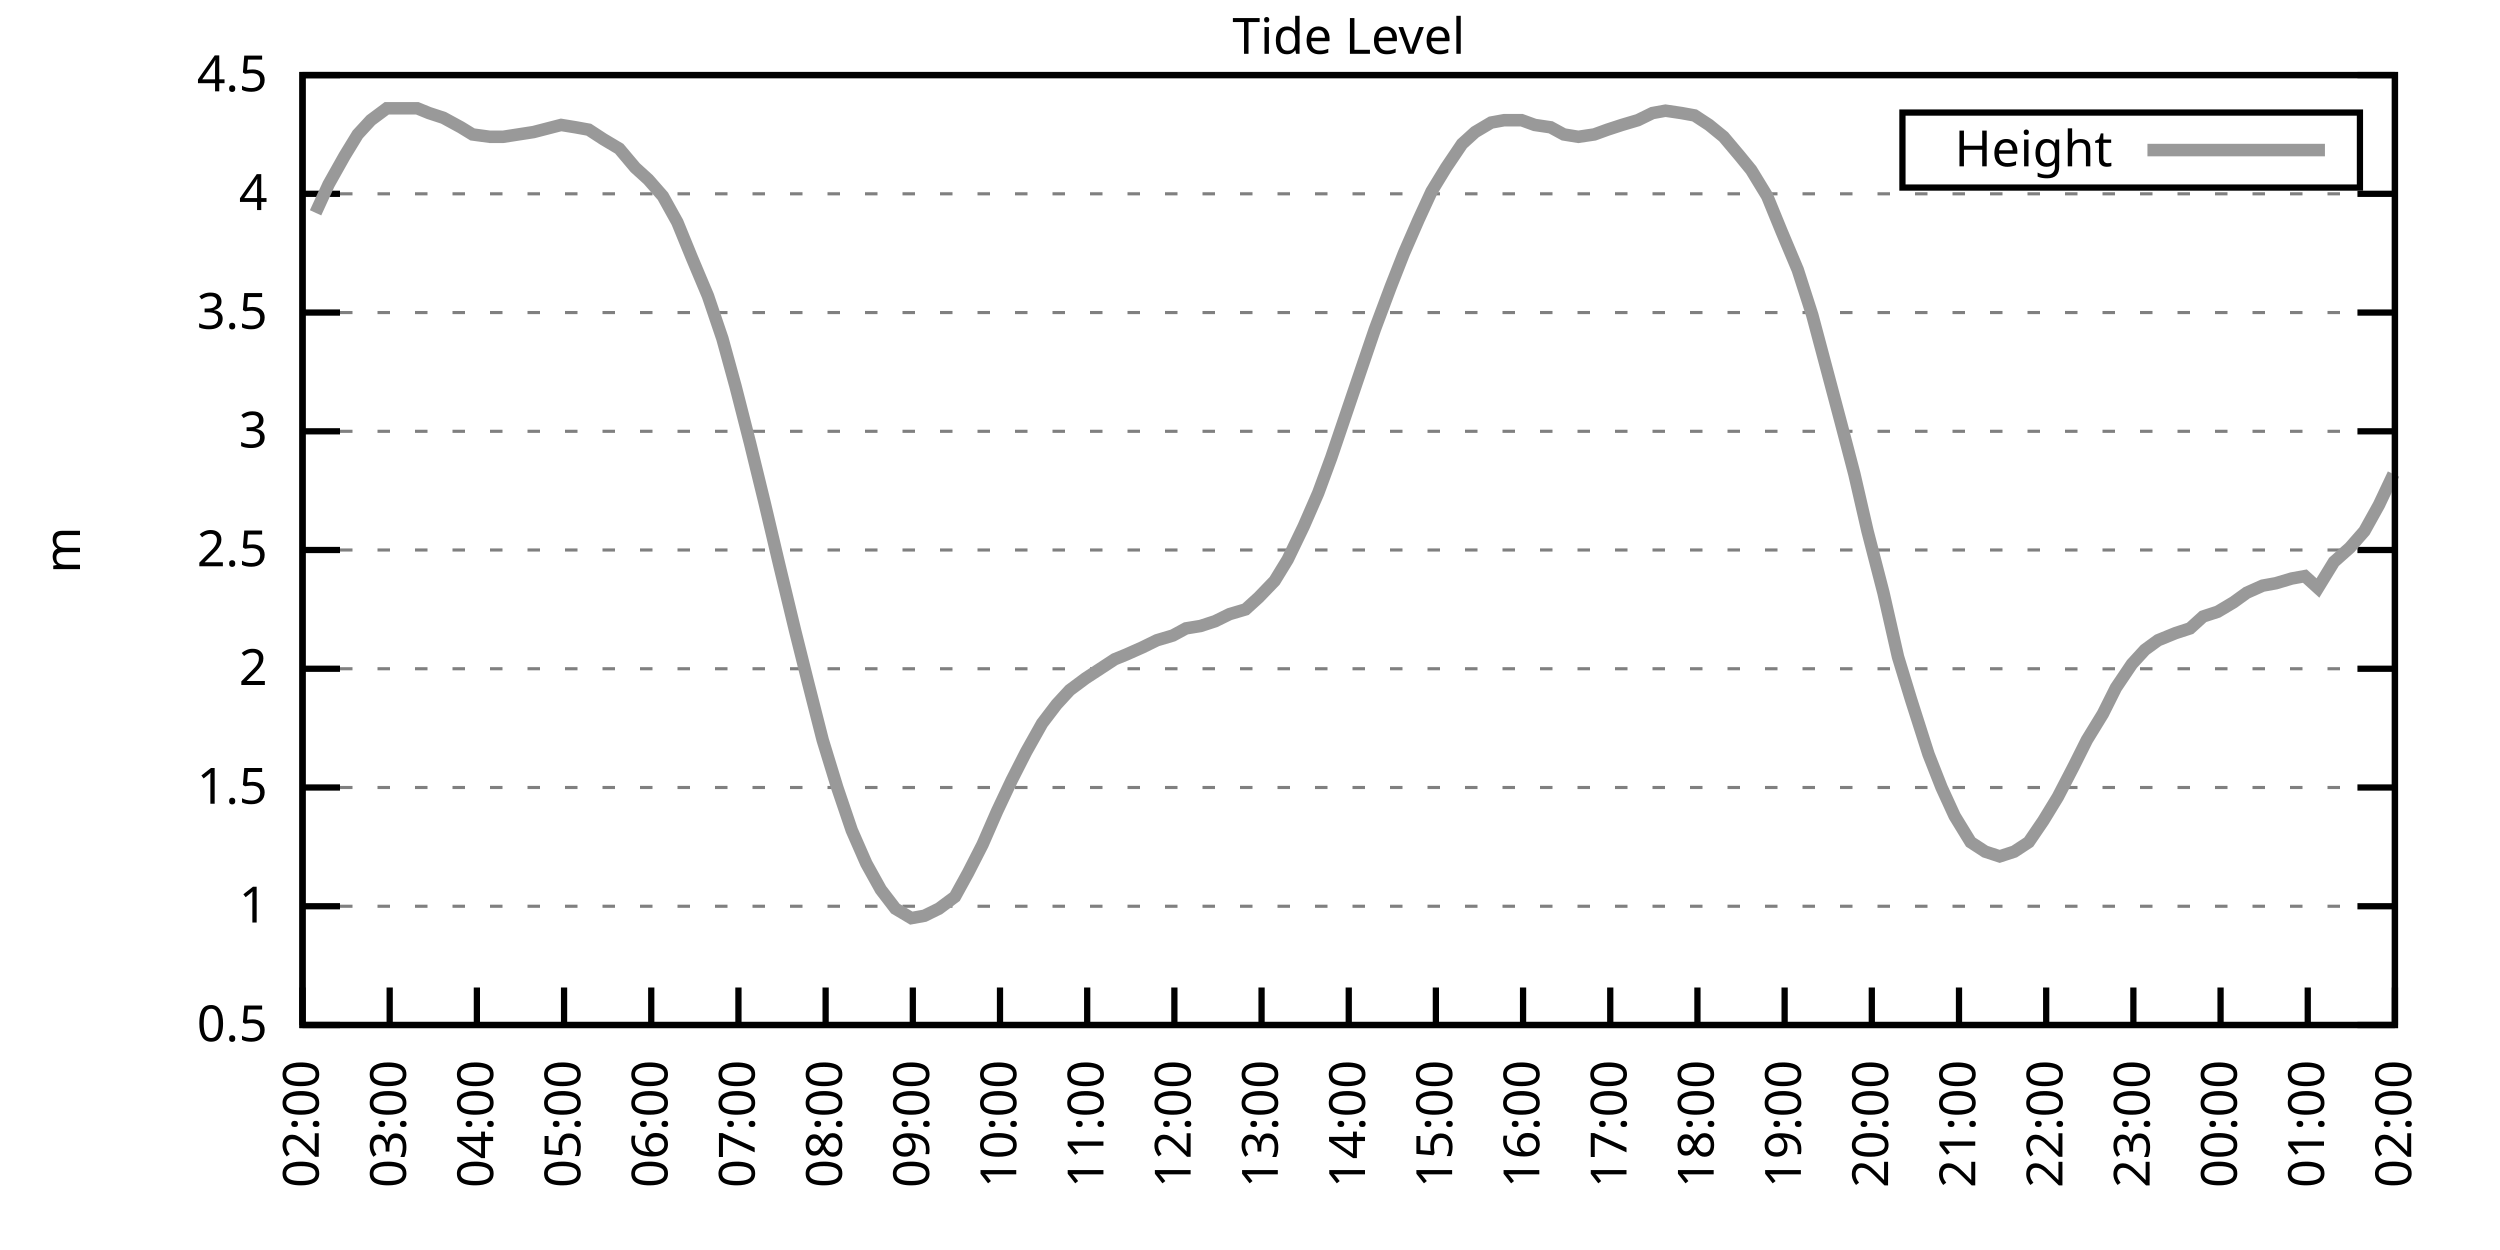
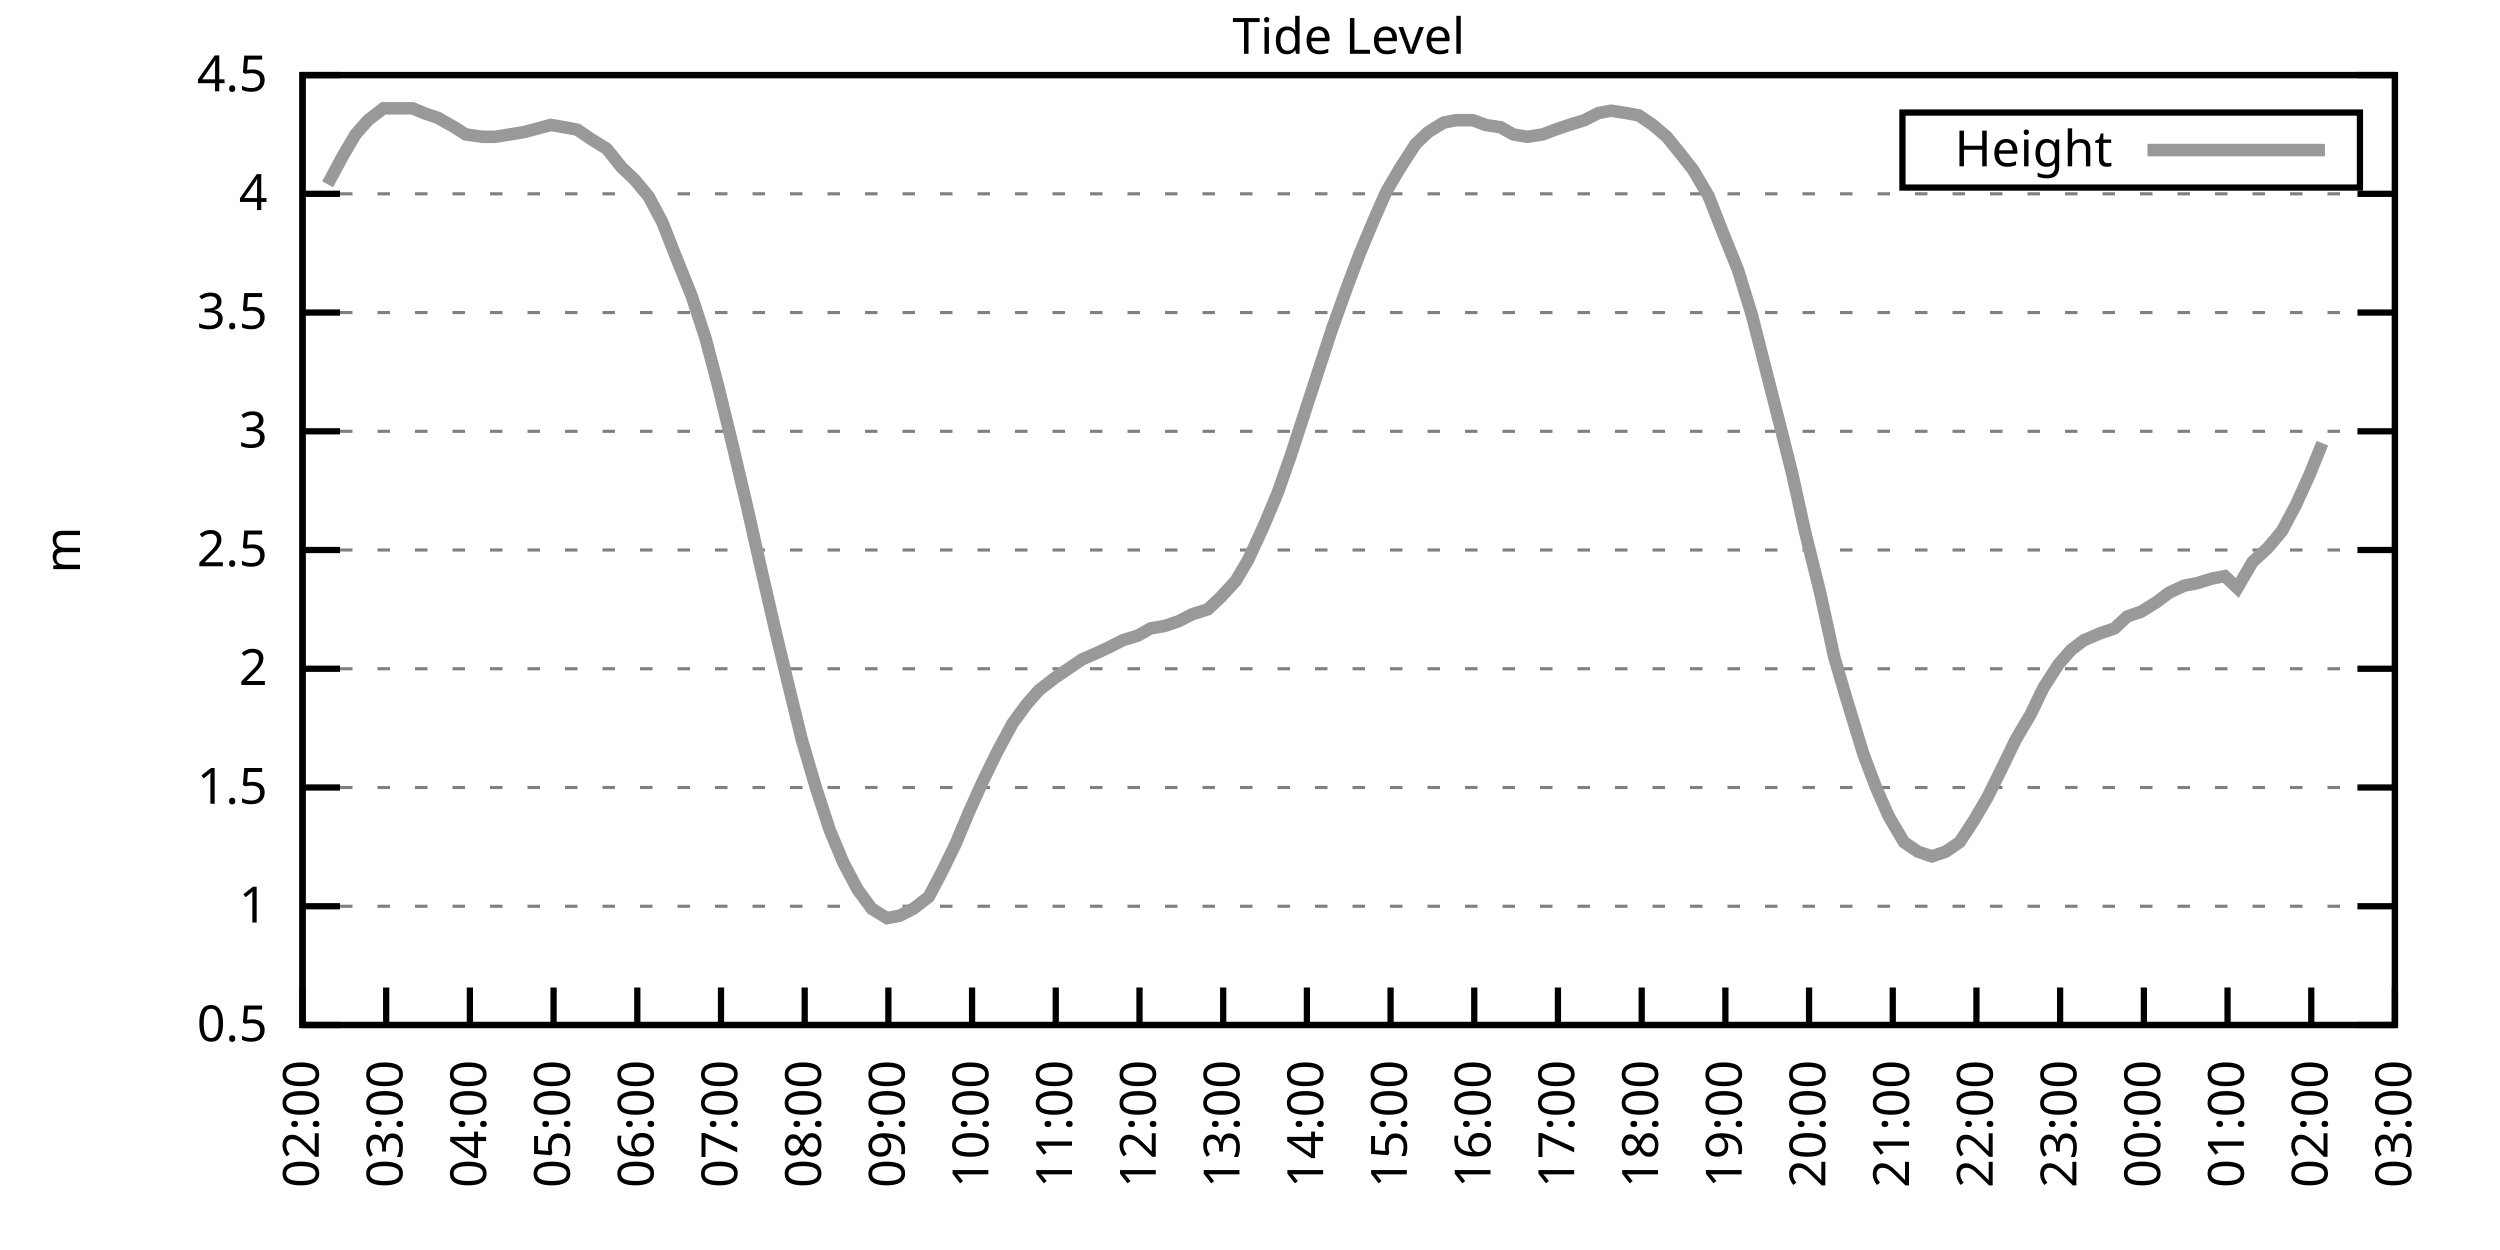
<svg xmlns="http://www.w3.org/2000/svg" xmlns:xlink="http://www.w3.org/1999/xlink" width="400" height="200" viewBox="0 0 400 200">
  <g id="gnuplot_canvas">
    <rect x="0" y="0" width="400" height="200" fill="none" />
    <defs>
      <circle id="gpDot" r="0.5" stroke-width="0.5" stroke="currentColor" />
      <path id="gpPt0" stroke-width="0.333" stroke="currentColor" d="M-1,0 h2 M0,-1 v2" />
      <path id="gpPt1" stroke-width="0.333" stroke="currentColor" d="M-1,-1 L1,1 M1,-1 L-1,1" />
      <path id="gpPt2" stroke-width="0.333" stroke="currentColor" d="M-1,0 L1,0 M0,-1 L0,1 M-1,-1 L1,1 M-1,1 L1,-1" />
      <rect id="gpPt3" stroke-width="0.333" stroke="currentColor" x="-1" y="-1" width="2" height="2" />
      <rect id="gpPt4" stroke-width="0.333" stroke="currentColor" fill="currentColor" x="-1" y="-1" width="2" height="2" />
      <circle id="gpPt5" stroke-width="0.333" stroke="currentColor" cx="0" cy="0" r="1" />
      <use xlink:href="#gpPt5" id="gpPt6" fill="currentColor" stroke="none" />
      <path id="gpPt7" stroke-width="0.333" stroke="currentColor" d="M0,-1.33 L-1.33,0.67 L1.33,0.67 z" />
      <use xlink:href="#gpPt7" id="gpPt8" fill="currentColor" stroke="none" />
      <use xlink:href="#gpPt7" id="gpPt9" stroke="currentColor" transform="rotate(180)" />
      <use xlink:href="#gpPt9" id="gpPt10" fill="currentColor" stroke="none" />
      <use xlink:href="#gpPt3" id="gpPt11" stroke="currentColor" transform="rotate(45)" />
      <use xlink:href="#gpPt11" id="gpPt12" fill="currentColor" stroke="none" />
      <path id="gpPt13" stroke-width="0.333" stroke="currentColor" d="M0,1.330 L1.265,0.411 L0.782,-1.067 L-0.782,-1.076 L-1.265,0.411 z" />
      <use xlink:href="#gpPt13" id="gpPt14" fill="currentColor" stroke="none" />
      <filter id="textbox" filterUnits="objectBoundingBox" x="0" y="0" height="1" width="1">
        <feFlood flood-color="white" flood-opacity="1" result="bgnd" />
        <feComposite in="SourceGraphic" in2="bgnd" operator="atop" />
      </filter>
      <filter id="greybox" filterUnits="objectBoundingBox" x="0" y="0" height="1" width="1">
        <feFlood flood-color="lightgrey" flood-opacity="1" result="grey" />
        <feComposite in="SourceGraphic" in2="grey" operator="atop" />
      </filter>
    </defs>
    <g fill="none" color="white" stroke="currentColor" stroke-width="1.00" stroke-linecap="butt" stroke-linejoin="miter">
</g>
    <g fill="none" color="black" stroke="currentColor" stroke-width="1.00" stroke-linecap="butt" stroke-linejoin="miter">
      <g stroke="none" shape-rendering="crispEdges">
        <polygon fill="rgb(255, 255, 255)" points="48.40,164.00 383.18,164.00 383.18,12.02 48.40,12.02 " />
      </g>
    </g>
    <g fill="none" color="black" stroke="currentColor" stroke-width="1.00" stroke-linecap="butt" stroke-linejoin="miter">
</g>
    <g fill="none" color="black" stroke="black" stroke-width="0.50" stroke-linecap="butt" stroke-linejoin="miter">
</g>
    <g fill="none" color="gray" stroke="currentColor" stroke-width="0.50" stroke-linecap="butt" stroke-linejoin="miter">
      <path stroke="gray" stroke-dasharray="2,4" class="gridline" d="M48.40,164.00 L383.19,164.00  " />
    </g>
    <g fill="none" color="gray" stroke="gray" stroke-width="1.00" stroke-linecap="butt" stroke-linejoin="miter">
</g>
    <g fill="none" color="black" stroke="currentColor" stroke-width="1.00" stroke-linecap="butt" stroke-linejoin="miter">
      <path stroke="black" d="M48.40,164.00 L54.40,164.00 M383.19,164.00 L377.19,164.00  " />
      <g transform="translate(42.80,166.60)" stroke="none" fill="black" font-family="Sans" font-size="8.00" text-anchor="end">
        <text>
          <tspan font-family="Sans"> 0.5</tspan>
        </text>
      </g>
    </g>
    <g fill="none" color="black" stroke="currentColor" stroke-width="1.00" stroke-linecap="butt" stroke-linejoin="miter">
</g>
    <g fill="none" color="black" stroke="black" stroke-width="0.50" stroke-linecap="butt" stroke-linejoin="miter">
</g>
    <g fill="none" color="gray" stroke="currentColor" stroke-width="0.50" stroke-linecap="butt" stroke-linejoin="miter">
      <path stroke="gray" stroke-dasharray="2,4" class="gridline" d="M48.40,145.00 L383.19,145.00  " />
    </g>
    <g fill="none" color="gray" stroke="gray" stroke-width="1.00" stroke-linecap="butt" stroke-linejoin="miter">
</g>
    <g fill="none" color="black" stroke="currentColor" stroke-width="1.00" stroke-linecap="butt" stroke-linejoin="miter">
      <path stroke="black" d="M48.40,145.00 L54.40,145.00 M383.19,145.00 L377.19,145.00  " />
      <g transform="translate(42.80,147.60)" stroke="none" fill="black" font-family="Sans" font-size="8.00" text-anchor="end">
        <text>
          <tspan font-family="Sans"> 1</tspan>
        </text>
      </g>
    </g>
    <g fill="none" color="black" stroke="currentColor" stroke-width="1.00" stroke-linecap="butt" stroke-linejoin="miter">
</g>
    <g fill="none" color="black" stroke="black" stroke-width="0.50" stroke-linecap="butt" stroke-linejoin="miter">
</g>
    <g fill="none" color="gray" stroke="currentColor" stroke-width="0.50" stroke-linecap="butt" stroke-linejoin="miter">
      <path stroke="gray" stroke-dasharray="2,4" class="gridline" d="M48.40,126.00 L383.19,126.00  " />
    </g>
    <g fill="none" color="gray" stroke="gray" stroke-width="1.00" stroke-linecap="butt" stroke-linejoin="miter">
</g>
    <g fill="none" color="black" stroke="currentColor" stroke-width="1.00" stroke-linecap="butt" stroke-linejoin="miter">
      <path stroke="black" d="M48.40,126.00 L54.40,126.00 M383.19,126.00 L377.19,126.00  " />
      <g transform="translate(42.80,128.60)" stroke="none" fill="black" font-family="Sans" font-size="8.00" text-anchor="end">
        <text>
          <tspan font-family="Sans"> 1.5</tspan>
        </text>
      </g>
    </g>
    <g fill="none" color="black" stroke="currentColor" stroke-width="1.00" stroke-linecap="butt" stroke-linejoin="miter">
</g>
    <g fill="none" color="black" stroke="black" stroke-width="0.50" stroke-linecap="butt" stroke-linejoin="miter">
</g>
    <g fill="none" color="gray" stroke="currentColor" stroke-width="0.50" stroke-linecap="butt" stroke-linejoin="miter">
      <path stroke="gray" stroke-dasharray="2,4" class="gridline" d="M48.40,107.00 L383.19,107.00  " />
    </g>
    <g fill="none" color="gray" stroke="gray" stroke-width="1.00" stroke-linecap="butt" stroke-linejoin="miter">
</g>
    <g fill="none" color="black" stroke="currentColor" stroke-width="1.00" stroke-linecap="butt" stroke-linejoin="miter">
      <path stroke="black" d="M48.40,107.00 L54.40,107.00 M383.19,107.00 L377.19,107.00  " />
      <g transform="translate(42.80,109.60)" stroke="none" fill="black" font-family="Sans" font-size="8.00" text-anchor="end">
        <text>
          <tspan font-family="Sans"> 2</tspan>
        </text>
      </g>
    </g>
    <g fill="none" color="black" stroke="currentColor" stroke-width="1.00" stroke-linecap="butt" stroke-linejoin="miter">
</g>
    <g fill="none" color="black" stroke="black" stroke-width="0.50" stroke-linecap="butt" stroke-linejoin="miter">
</g>
    <g fill="none" color="gray" stroke="currentColor" stroke-width="0.50" stroke-linecap="butt" stroke-linejoin="miter">
      <path stroke="gray" stroke-dasharray="2,4" class="gridline" d="M48.40,88.00 L383.19,88.00  " />
    </g>
    <g fill="none" color="gray" stroke="gray" stroke-width="1.00" stroke-linecap="butt" stroke-linejoin="miter">
</g>
    <g fill="none" color="black" stroke="currentColor" stroke-width="1.00" stroke-linecap="butt" stroke-linejoin="miter">
      <path stroke="black" d="M48.40,88.00 L54.40,88.00 M383.19,88.00 L377.19,88.00  " />
      <g transform="translate(42.80,90.60)" stroke="none" fill="black" font-family="Sans" font-size="8.00" text-anchor="end">
        <text>
          <tspan font-family="Sans"> 2.5</tspan>
        </text>
      </g>
    </g>
    <g fill="none" color="black" stroke="currentColor" stroke-width="1.00" stroke-linecap="butt" stroke-linejoin="miter">
</g>
    <g fill="none" color="black" stroke="black" stroke-width="0.50" stroke-linecap="butt" stroke-linejoin="miter">
</g>
    <g fill="none" color="gray" stroke="currentColor" stroke-width="0.50" stroke-linecap="butt" stroke-linejoin="miter">
      <path stroke="gray" stroke-dasharray="2,4" class="gridline" d="M48.40,69.01 L383.19,69.01  " />
    </g>
    <g fill="none" color="gray" stroke="gray" stroke-width="1.00" stroke-linecap="butt" stroke-linejoin="miter">
</g>
    <g fill="none" color="black" stroke="currentColor" stroke-width="1.00" stroke-linecap="butt" stroke-linejoin="miter">
      <path stroke="black" d="M48.40,69.01 L54.40,69.01 M383.19,69.01 L377.19,69.01  " />
      <g transform="translate(42.80,71.61)" stroke="none" fill="black" font-family="Sans" font-size="8.00" text-anchor="end">
        <text>
          <tspan font-family="Sans"> 3</tspan>
        </text>
      </g>
    </g>
    <g fill="none" color="black" stroke="currentColor" stroke-width="1.00" stroke-linecap="butt" stroke-linejoin="miter">
</g>
    <g fill="none" color="black" stroke="black" stroke-width="0.50" stroke-linecap="butt" stroke-linejoin="miter">
</g>
    <g fill="none" color="gray" stroke="currentColor" stroke-width="0.50" stroke-linecap="butt" stroke-linejoin="miter">
      <path stroke="gray" stroke-dasharray="2,4" class="gridline" d="M48.40,50.01 L383.19,50.01  " />
    </g>
    <g fill="none" color="gray" stroke="gray" stroke-width="1.00" stroke-linecap="butt" stroke-linejoin="miter">
</g>
    <g fill="none" color="black" stroke="currentColor" stroke-width="1.00" stroke-linecap="butt" stroke-linejoin="miter">
      <path stroke="black" d="M48.40,50.01 L54.40,50.01 M383.19,50.01 L377.19,50.01  " />
      <g transform="translate(42.80,52.61)" stroke="none" fill="black" font-family="Sans" font-size="8.00" text-anchor="end">
        <text>
          <tspan font-family="Sans"> 3.5</tspan>
        </text>
      </g>
    </g>
    <g fill="none" color="black" stroke="currentColor" stroke-width="1.00" stroke-linecap="butt" stroke-linejoin="miter">
</g>
    <g fill="none" color="black" stroke="black" stroke-width="0.50" stroke-linecap="butt" stroke-linejoin="miter">
</g>
    <g fill="none" color="gray" stroke="currentColor" stroke-width="0.50" stroke-linecap="butt" stroke-linejoin="miter">
      <path stroke="gray" stroke-dasharray="2,4" class="gridline" d="M48.40,31.01 L383.19,31.01  " />
    </g>
    <g fill="none" color="gray" stroke="gray" stroke-width="1.00" stroke-linecap="butt" stroke-linejoin="miter">
</g>
    <g fill="none" color="black" stroke="currentColor" stroke-width="1.00" stroke-linecap="butt" stroke-linejoin="miter">
      <path stroke="black" d="M48.40,31.01 L54.40,31.01 M383.19,31.01 L377.19,31.01  " />
      <g transform="translate(42.80,33.61)" stroke="none" fill="black" font-family="Sans" font-size="8.00" text-anchor="end">
        <text>
          <tspan font-family="Sans"> 4</tspan>
        </text>
      </g>
    </g>
    <g fill="none" color="black" stroke="currentColor" stroke-width="1.00" stroke-linecap="butt" stroke-linejoin="miter">
</g>
    <g fill="none" color="black" stroke="black" stroke-width="0.50" stroke-linecap="butt" stroke-linejoin="miter">
</g>
    <g fill="none" color="gray" stroke="currentColor" stroke-width="0.50" stroke-linecap="butt" stroke-linejoin="miter">
      <path stroke="gray" stroke-dasharray="2,4" class="gridline" d="M48.40,12.01 L383.19,12.01  " />
    </g>
    <g fill="none" color="gray" stroke="gray" stroke-width="1.00" stroke-linecap="butt" stroke-linejoin="miter">
</g>
    <g fill="none" color="black" stroke="currentColor" stroke-width="1.00" stroke-linecap="butt" stroke-linejoin="miter">
      <path stroke="black" d="M48.40,12.01 L54.40,12.01 M383.19,12.01 L377.19,12.01  " />
      <g transform="translate(42.80,14.61)" stroke="none" fill="black" font-family="Sans" font-size="8.00" text-anchor="end">
        <text>
          <tspan font-family="Sans"> 4.5</tspan>
        </text>
      </g>
    </g>
    <g fill="none" color="black" stroke="currentColor" stroke-width="1.00" stroke-linecap="butt" stroke-linejoin="miter">
      <path stroke="black" d="M48.40,164.00 L48.40,158.00  " />
      <g transform="translate(51.00,169.60) rotate(270.00)" stroke="none" fill="black" font-family="Sans" font-size="8.00" text-anchor="end">
        <text>
          <tspan font-family="Sans">02:00</tspan>
        </text>
      </g>
    </g>
    <g fill="none" color="black" stroke="currentColor" stroke-width="1.00" stroke-linecap="butt" stroke-linejoin="miter">
-       <path stroke="black" d="M62.35,164.00 L62.35,158.00  " />
-       <g transform="translate(64.95,169.60) rotate(270.00)" stroke="none" fill="black" font-family="Sans" font-size="8.00" text-anchor="end">
+       <path stroke="black" d="M61.79,164.00 L61.79,158.00  " />
+       <g transform="translate(64.39,169.60) rotate(270.00)" stroke="none" fill="black" font-family="Sans" font-size="8.00" text-anchor="end">
        <text>
          <tspan font-family="Sans">03:00</tspan>
        </text>
      </g>
    </g>
    <g fill="none" color="black" stroke="currentColor" stroke-width="1.00" stroke-linecap="butt" stroke-linejoin="miter">
-       <path stroke="black" d="M76.30,164.00 L76.30,158.00  " />
-       <g transform="translate(78.90,169.60) rotate(270.00)" stroke="none" fill="black" font-family="Sans" font-size="8.00" text-anchor="end">
+       <path stroke="black" d="M75.18,164.00 L75.18,158.00  " />
+       <g transform="translate(77.78,169.60) rotate(270.00)" stroke="none" fill="black" font-family="Sans" font-size="8.00" text-anchor="end">
        <text>
          <tspan font-family="Sans">04:00</tspan>
        </text>
      </g>
    </g>
    <g fill="none" color="black" stroke="currentColor" stroke-width="1.00" stroke-linecap="butt" stroke-linejoin="miter">
-       <path stroke="black" d="M90.25,164.00 L90.25,158.00  " />
-       <g transform="translate(92.85,169.60) rotate(270.00)" stroke="none" fill="black" font-family="Sans" font-size="8.00" text-anchor="end">
+       <path stroke="black" d="M88.57,164.00 L88.57,158.00  " />
+       <g transform="translate(91.17,169.60) rotate(270.00)" stroke="none" fill="black" font-family="Sans" font-size="8.00" text-anchor="end">
        <text>
          <tspan font-family="Sans">05:00</tspan>
        </text>
      </g>
    </g>
    <g fill="none" color="black" stroke="currentColor" stroke-width="1.00" stroke-linecap="butt" stroke-linejoin="miter">
-       <path stroke="black" d="M104.20,164.00 L104.20,158.00  " />
-       <g transform="translate(106.80,169.60) rotate(270.00)" stroke="none" fill="black" font-family="Sans" font-size="8.00" text-anchor="end">
+       <path stroke="black" d="M101.97,164.00 L101.97,158.00  " />
+       <g transform="translate(104.57,169.60) rotate(270.00)" stroke="none" fill="black" font-family="Sans" font-size="8.00" text-anchor="end">
        <text>
          <tspan font-family="Sans">06:00</tspan>
        </text>
      </g>
    </g>
    <g fill="none" color="black" stroke="currentColor" stroke-width="1.00" stroke-linecap="butt" stroke-linejoin="miter">
-       <path stroke="black" d="M118.15,164.00 L118.15,158.00  " />
-       <g transform="translate(120.75,169.60) rotate(270.00)" stroke="none" fill="black" font-family="Sans" font-size="8.00" text-anchor="end">
+       <path stroke="black" d="M115.36,164.00 L115.36,158.00  " />
+       <g transform="translate(117.96,169.60) rotate(270.00)" stroke="none" fill="black" font-family="Sans" font-size="8.00" text-anchor="end">
        <text>
          <tspan font-family="Sans">07:00</tspan>
        </text>
      </g>
    </g>
    <g fill="none" color="black" stroke="currentColor" stroke-width="1.00" stroke-linecap="butt" stroke-linejoin="miter">
-       <path stroke="black" d="M132.10,164.00 L132.10,158.00  " />
-       <g transform="translate(134.70,169.60) rotate(270.00)" stroke="none" fill="black" font-family="Sans" font-size="8.00" text-anchor="end">
+       <path stroke="black" d="M128.75,164.00 L128.75,158.00  " />
+       <g transform="translate(131.35,169.60) rotate(270.00)" stroke="none" fill="black" font-family="Sans" font-size="8.00" text-anchor="end">
        <text>
          <tspan font-family="Sans">08:00</tspan>
        </text>
      </g>
    </g>
    <g fill="none" color="black" stroke="currentColor" stroke-width="1.00" stroke-linecap="butt" stroke-linejoin="miter">
-       <path stroke="black" d="M146.05,164.00 L146.05,158.00  " />
-       <g transform="translate(148.65,169.60) rotate(270.00)" stroke="none" fill="black" font-family="Sans" font-size="8.00" text-anchor="end">
+       <path stroke="black" d="M142.14,164.00 L142.14,158.00  " />
+       <g transform="translate(144.74,169.60) rotate(270.00)" stroke="none" fill="black" font-family="Sans" font-size="8.00" text-anchor="end">
        <text>
          <tspan font-family="Sans">09:00</tspan>
        </text>
      </g>
    </g>
    <g fill="none" color="black" stroke="currentColor" stroke-width="1.00" stroke-linecap="butt" stroke-linejoin="miter">
-       <path stroke="black" d="M160.00,164.00 L160.00,158.00  " />
-       <g transform="translate(162.60,169.60) rotate(270.00)" stroke="none" fill="black" font-family="Sans" font-size="8.00" text-anchor="end">
+       <path stroke="black" d="M155.53,164.00 L155.53,158.00  " />
+       <g transform="translate(158.13,169.60) rotate(270.00)" stroke="none" fill="black" font-family="Sans" font-size="8.00" text-anchor="end">
        <text>
          <tspan font-family="Sans">10:00</tspan>
        </text>
      </g>
    </g>
    <g fill="none" color="black" stroke="currentColor" stroke-width="1.00" stroke-linecap="butt" stroke-linejoin="miter">
-       <path stroke="black" d="M173.95,164.00 L173.95,158.00  " />
-       <g transform="translate(176.55,169.60) rotate(270.00)" stroke="none" fill="black" font-family="Sans" font-size="8.00" text-anchor="end">
+       <path stroke="black" d="M168.92,164.00 L168.92,158.00  " />
+       <g transform="translate(171.52,169.60) rotate(270.00)" stroke="none" fill="black" font-family="Sans" font-size="8.00" text-anchor="end">
        <text>
          <tspan font-family="Sans">11:00</tspan>
        </text>
      </g>
    </g>
    <g fill="none" color="black" stroke="currentColor" stroke-width="1.00" stroke-linecap="butt" stroke-linejoin="miter">
-       <path stroke="black" d="M187.90,164.00 L187.90,158.00  " />
-       <g transform="translate(190.50,169.60) rotate(270.00)" stroke="none" fill="black" font-family="Sans" font-size="8.00" text-anchor="end">
+       <path stroke="black" d="M182.32,164.00 L182.32,158.00  " />
+       <g transform="translate(184.92,169.60) rotate(270.00)" stroke="none" fill="black" font-family="Sans" font-size="8.00" text-anchor="end">
        <text>
          <tspan font-family="Sans">12:00</tspan>
        </text>
      </g>
    </g>
    <g fill="none" color="black" stroke="currentColor" stroke-width="1.00" stroke-linecap="butt" stroke-linejoin="miter">
-       <path stroke="black" d="M201.85,164.00 L201.85,158.00  " />
-       <g transform="translate(204.45,169.60) rotate(270.00)" stroke="none" fill="black" font-family="Sans" font-size="8.00" text-anchor="end">
+       <path stroke="black" d="M195.71,164.00 L195.71,158.00  " />
+       <g transform="translate(198.31,169.60) rotate(270.00)" stroke="none" fill="black" font-family="Sans" font-size="8.00" text-anchor="end">
        <text>
          <tspan font-family="Sans">13:00</tspan>
        </text>
      </g>
    </g>
    <g fill="none" color="black" stroke="currentColor" stroke-width="1.00" stroke-linecap="butt" stroke-linejoin="miter">
-       <path stroke="black" d="M215.80,164.00 L215.80,158.00  " />
-       <g transform="translate(218.40,169.60) rotate(270.00)" stroke="none" fill="black" font-family="Sans" font-size="8.00" text-anchor="end">
+       <path stroke="black" d="M209.10,164.00 L209.10,158.00  " />
+       <g transform="translate(211.70,169.60) rotate(270.00)" stroke="none" fill="black" font-family="Sans" font-size="8.00" text-anchor="end">
        <text>
          <tspan font-family="Sans">14:00</tspan>
        </text>
      </g>
    </g>
    <g fill="none" color="black" stroke="currentColor" stroke-width="1.00" stroke-linecap="butt" stroke-linejoin="miter">
-       <path stroke="black" d="M229.74,164.00 L229.74,158.00  " />
-       <g transform="translate(232.34,169.60) rotate(270.00)" stroke="none" fill="black" font-family="Sans" font-size="8.00" text-anchor="end">
+       <path stroke="black" d="M222.49,164.00 L222.49,158.00  " />
+       <g transform="translate(225.09,169.60) rotate(270.00)" stroke="none" fill="black" font-family="Sans" font-size="8.00" text-anchor="end">
        <text>
          <tspan font-family="Sans">15:00</tspan>
        </text>
      </g>
    </g>
    <g fill="none" color="black" stroke="currentColor" stroke-width="1.00" stroke-linecap="butt" stroke-linejoin="miter">
-       <path stroke="black" d="M243.69,164.00 L243.69,158.00  " />
-       <g transform="translate(246.29,169.60) rotate(270.00)" stroke="none" fill="black" font-family="Sans" font-size="8.00" text-anchor="end">
+       <path stroke="black" d="M235.88,164.00 L235.88,158.00  " />
+       <g transform="translate(238.48,169.60) rotate(270.00)" stroke="none" fill="black" font-family="Sans" font-size="8.00" text-anchor="end">
        <text>
          <tspan font-family="Sans">16:00</tspan>
        </text>
      </g>
    </g>
    <g fill="none" color="black" stroke="currentColor" stroke-width="1.00" stroke-linecap="butt" stroke-linejoin="miter">
-       <path stroke="black" d="M257.64,164.00 L257.64,158.00  " />
-       <g transform="translate(260.24,169.60) rotate(270.00)" stroke="none" fill="black" font-family="Sans" font-size="8.00" text-anchor="end">
+       <path stroke="black" d="M249.27,164.00 L249.27,158.00  " />
+       <g transform="translate(251.87,169.60) rotate(270.00)" stroke="none" fill="black" font-family="Sans" font-size="8.00" text-anchor="end">
        <text>
          <tspan font-family="Sans">17:00</tspan>
        </text>
      </g>
    </g>
    <g fill="none" color="black" stroke="currentColor" stroke-width="1.00" stroke-linecap="butt" stroke-linejoin="miter">
-       <path stroke="black" d="M271.59,164.00 L271.59,158.00  " />
-       <g transform="translate(274.19,169.60) rotate(270.00)" stroke="none" fill="black" font-family="Sans" font-size="8.00" text-anchor="end">
+       <path stroke="black" d="M262.67,164.00 L262.67,158.00  " />
+       <g transform="translate(265.27,169.60) rotate(270.00)" stroke="none" fill="black" font-family="Sans" font-size="8.00" text-anchor="end">
        <text>
          <tspan font-family="Sans">18:00</tspan>
        </text>
      </g>
    </g>
    <g fill="none" color="black" stroke="currentColor" stroke-width="1.00" stroke-linecap="butt" stroke-linejoin="miter">
-       <path stroke="black" d="M285.54,164.00 L285.54,158.00  " />
-       <g transform="translate(288.14,169.60) rotate(270.00)" stroke="none" fill="black" font-family="Sans" font-size="8.00" text-anchor="end">
+       <path stroke="black" d="M276.06,164.00 L276.06,158.00  " />
+       <g transform="translate(278.66,169.60) rotate(270.00)" stroke="none" fill="black" font-family="Sans" font-size="8.00" text-anchor="end">
        <text>
          <tspan font-family="Sans">19:00</tspan>
        </text>
      </g>
    </g>
    <g fill="none" color="black" stroke="currentColor" stroke-width="1.00" stroke-linecap="butt" stroke-linejoin="miter">
-       <path stroke="black" d="M299.49,164.00 L299.49,158.00  " />
-       <g transform="translate(302.09,169.60) rotate(270.00)" stroke="none" fill="black" font-family="Sans" font-size="8.00" text-anchor="end">
+       <path stroke="black" d="M289.45,164.00 L289.45,158.00  " />
+       <g transform="translate(292.05,169.60) rotate(270.00)" stroke="none" fill="black" font-family="Sans" font-size="8.00" text-anchor="end">
        <text>
          <tspan font-family="Sans">20:00</tspan>
        </text>
      </g>
    </g>
    <g fill="none" color="black" stroke="currentColor" stroke-width="1.00" stroke-linecap="butt" stroke-linejoin="miter">
-       <path stroke="black" d="M313.44,164.00 L313.44,158.00  " />
-       <g transform="translate(316.04,169.60) rotate(270.00)" stroke="none" fill="black" font-family="Sans" font-size="8.00" text-anchor="end">
+       <path stroke="black" d="M302.84,164.00 L302.84,158.00  " />
+       <g transform="translate(305.44,169.60) rotate(270.00)" stroke="none" fill="black" font-family="Sans" font-size="8.00" text-anchor="end">
        <text>
          <tspan font-family="Sans">21:00</tspan>
        </text>
      </g>
    </g>
    <g fill="none" color="black" stroke="currentColor" stroke-width="1.00" stroke-linecap="butt" stroke-linejoin="miter">
-       <path stroke="black" d="M327.39,164.00 L327.39,158.00  " />
-       <g transform="translate(329.99,169.60) rotate(270.00)" stroke="none" fill="black" font-family="Sans" font-size="8.00" text-anchor="end">
+       <path stroke="black" d="M316.23,164.00 L316.23,158.00  " />
+       <g transform="translate(318.83,169.60) rotate(270.00)" stroke="none" fill="black" font-family="Sans" font-size="8.00" text-anchor="end">
        <text>
          <tspan font-family="Sans">22:00</tspan>
        </text>
      </g>
    </g>
    <g fill="none" color="black" stroke="currentColor" stroke-width="1.00" stroke-linecap="butt" stroke-linejoin="miter">
-       <path stroke="black" d="M341.34,164.00 L341.34,158.00  " />
-       <g transform="translate(343.94,169.60) rotate(270.00)" stroke="none" fill="black" font-family="Sans" font-size="8.00" text-anchor="end">
+       <path stroke="black" d="M329.62,164.00 L329.62,158.00  " />
+       <g transform="translate(332.22,169.60) rotate(270.00)" stroke="none" fill="black" font-family="Sans" font-size="8.00" text-anchor="end">
        <text>
          <tspan font-family="Sans">23:00</tspan>
        </text>
      </g>
    </g>
    <g fill="none" color="black" stroke="currentColor" stroke-width="1.00" stroke-linecap="butt" stroke-linejoin="miter">
-       <path stroke="black" d="M355.29,164.00 L355.29,158.00  " />
-       <g transform="translate(357.89,169.60) rotate(270.00)" stroke="none" fill="black" font-family="Sans" font-size="8.00" text-anchor="end">
+       <path stroke="black" d="M343.02,164.00 L343.02,158.00  " />
+       <g transform="translate(345.62,169.60) rotate(270.00)" stroke="none" fill="black" font-family="Sans" font-size="8.00" text-anchor="end">
        <text>
          <tspan font-family="Sans">00:00</tspan>
        </text>
      </g>
    </g>
    <g fill="none" color="black" stroke="currentColor" stroke-width="1.00" stroke-linecap="butt" stroke-linejoin="miter">
-       <path stroke="black" d="M369.24,164.00 L369.24,158.00  " />
-       <g transform="translate(371.84,169.60) rotate(270.00)" stroke="none" fill="black" font-family="Sans" font-size="8.00" text-anchor="end">
+       <path stroke="black" d="M356.41,164.00 L356.41,158.00  " />
+       <g transform="translate(359.01,169.60) rotate(270.00)" stroke="none" fill="black" font-family="Sans" font-size="8.00" text-anchor="end">
        <text>
          <tspan font-family="Sans">01:00</tspan>
+         </text>
+       </g>
+     </g>
+     <g fill="none" color="black" stroke="currentColor" stroke-width="1.00" stroke-linecap="butt" stroke-linejoin="miter">
+       <path stroke="black" d="M369.80,164.00 L369.80,158.00  " />
+       <g transform="translate(372.40,169.60) rotate(270.00)" stroke="none" fill="black" font-family="Sans" font-size="8.00" text-anchor="end">
+         <text>
+           <tspan font-family="Sans">02:00</tspan>
        </text>
      </g>
    </g>
    <g fill="none" color="black" stroke="currentColor" stroke-width="1.00" stroke-linecap="butt" stroke-linejoin="miter">
      <path stroke="black" d="M383.19,164.00 L383.19,158.00  " />
      <g transform="translate(385.79,169.60) rotate(270.00)" stroke="none" fill="black" font-family="Sans" font-size="8.00" text-anchor="end">
        <text>
-           <tspan font-family="Sans">02:00</tspan>
+           <tspan font-family="Sans">03:00</tspan>
        </text>
      </g>
    </g>
    <g fill="none" color="black" stroke="currentColor" stroke-width="1.00" stroke-linecap="butt" stroke-linejoin="miter">
</g>
    <g fill="none" color="black" stroke="currentColor" stroke-width="1.00" stroke-linecap="butt" stroke-linejoin="miter">
      <path stroke="black" d="M48.40,12.01 L48.40,164.00 L383.19,164.00 L383.19,12.01 L48.40,12.01 Z  " />
    </g>
    <g fill="none" color="black" stroke="currentColor" stroke-width="1.00" stroke-linecap="butt" stroke-linejoin="miter">
</g>
    <g fill="none" color="black" stroke="currentColor" stroke-width="1.00" stroke-linecap="butt" stroke-linejoin="miter">
      <path stroke="black" d="M304.39,30.01 L304.39,18.01 L377.59,18.01 L377.59,30.01 L304.39,30.01 Z  " />
    </g>
    <g id="Tide_level_plot_1">
      <g fill="none" color="white" stroke="black" stroke-width="2.00" stroke-linecap="butt" stroke-linejoin="miter">
</g>
      <g fill="none" color="black" stroke="currentColor" stroke-width="2.00" stroke-linecap="butt" stroke-linejoin="miter">
        <g transform="translate(337.99,26.61)" stroke="none" fill="black" font-family="Sans" font-size="8.00" text-anchor="end">
          <text>
            <tspan font-family="Sans">Height</tspan>
          </text>
        </g>
      </g>
      <g fill="none" color="black" stroke="currentColor" stroke-width="2.00" stroke-linecap="butt" stroke-linejoin="miter">
-         <path stroke="rgb(153, 153, 153)" d="M343.59,24.01 L371.99,24.01 M50.49,34.05 L52.58,29.49 L55.14,24.93 L57.23,21.51 L59.33,19.23 L61.88,17.33   L63.98,17.33 L66.77,17.33 L68.63,18.09 L70.95,18.85 L73.74,20.37 L75.60,21.51 L78.39,21.89 L80.48,21.89   L85.37,21.13 L89.78,19.99 L92.11,20.37 L94.20,20.75 L96.53,22.27 L99.08,23.79 L101.64,26.83 L103.73,28.73   L106.06,31.39 L108.38,35.57 L110.71,41.27 L113.27,47.35 L115.59,54.19 L117.68,61.79 L120.01,70.91 L122.33,80.41   L124.66,90.28 L127.22,100.92 L129.31,109.28 L131.63,118.40 L133.96,126.00 L136.28,132.84 L138.61,138.16 L140.93,142.34   L143.26,145.38 L145.81,146.90 L147.91,146.52 L150.23,145.38 L152.79,143.48 L154.88,139.68 L157.21,135.12 L159.53,129.80   L161.86,124.86 L164.18,120.30 L166.74,115.74 L169.06,112.70 L171.16,110.42 L173.71,108.52 L176.04,107.00 L178.36,105.48   L180.22,104.72 L182.78,103.58 L185.11,102.44 L187.66,101.68 L189.76,100.54 L192.08,100.16 L194.41,99.40 L196.73,98.26   L199.29,97.50 L201.38,95.60 L203.94,92.94 L206.03,89.52 L208.59,84.21 L210.91,78.89 L213.01,73.19 L215.33,66.35   L217.65,59.51 L219.98,52.67 L222.54,45.83 L224.63,40.51 L226.95,35.19 L229.05,30.63 L231.37,26.83 L233.93,23.03   L236.02,21.13 L238.58,19.61 L240.67,19.23 L243.46,19.23 L245.55,19.99 L248.11,20.37 L250.20,21.51 L252.53,21.89   L255.09,21.51 L257.18,20.75 L259.50,19.99 L262.06,19.23 L264.39,18.09 L266.48,17.71 L269.04,18.09 L271.13,18.47   L273.45,19.99 L275.78,21.89 L278.34,24.93 L280.20,27.21 L282.75,31.39 L285.08,37.09 L287.64,43.17 L289.96,50.39   L292.29,59.13 L294.61,67.87 L296.70,75.85 L298.80,84.97 L301.35,94.84 L303.68,105.10 L305.77,111.94 L308.56,120.68   L310.65,126.00 L312.74,130.56 L315.30,134.74 L317.63,136.26 L319.95,137.02 L322.28,136.26 L324.60,134.74 L326.93,131.32   L329.25,127.52 L331.81,122.58 L333.90,118.40 L336.46,114.22 L338.55,110.04 L341.11,106.24 L343.20,103.96 L345.29,102.44   L348.08,101.30 L350.41,100.54 L352.50,98.64 L354.83,97.88 L357.38,96.36 L359.48,94.84 L362.03,93.70 L364.13,93.32   L366.68,92.56 L368.78,92.18 L370.87,94.08 L373.43,89.90 L375.98,87.63 L378.31,84.97 L380.63,80.79 L382.96,75.85    " />
+         <path stroke="rgb(153, 153, 153)" d="M343.59,24.01 L371.99,24.01 M52.42,29.49 L54.87,24.93 L56.88,21.51 L58.89,19.23 L61.35,17.33 L63.35,17.33   L66.03,17.33 L67.82,18.09 L70.05,18.85 L72.73,20.37 L74.51,21.51 L77.19,21.89 L79.20,21.89 L83.89,21.13   L88.13,19.99 L90.36,20.37 L92.37,20.75 L94.60,22.27 L97.06,23.79 L99.51,26.83 L101.52,28.73 L103.75,31.39   L105.98,35.57 L108.22,41.27 L110.67,47.35 L112.90,54.19 L114.91,61.79 L117.14,70.91 L119.38,80.41 L121.61,90.28   L124.06,100.92 L126.07,109.28 L128.30,118.40 L130.54,126.00 L132.77,132.84 L135.00,138.16 L137.23,142.34 L139.46,145.38   L141.92,146.90 L143.93,146.52 L146.16,145.38 L148.61,143.48 L150.62,139.68 L152.85,135.12 L155.09,129.80 L157.32,124.86   L159.55,120.30 L162.01,115.74 L164.24,112.70 L166.25,110.42 L168.70,108.52 L170.93,107.00 L173.17,105.48 L174.95,104.72   L177.41,103.58 L179.64,102.44 L182.09,101.68 L184.10,100.54 L186.33,100.16 L188.57,99.40 L190.80,98.26 L193.25,97.50   L195.26,95.60 L197.72,92.94 L199.73,89.52 L202.18,84.21 L204.41,78.89 L206.42,73.19 L208.65,66.35 L210.88,59.51   L213.12,52.67 L215.57,45.83 L217.58,40.51 L219.81,35.19 L221.82,30.63 L224.05,26.83 L226.51,23.03 L228.52,21.13   L230.97,19.61 L232.98,19.23 L235.66,19.23 L237.67,19.99 L240.12,20.37 L242.13,21.51 L244.36,21.89 L246.82,21.51   L248.83,20.75 L251.06,19.99 L253.51,19.23 L255.75,18.09 L257.76,17.71 L260.21,18.09 L262.22,18.47 L264.45,19.99   L266.68,21.89 L269.14,24.93 L270.92,27.21 L273.38,31.39 L275.61,37.09 L278.07,43.17 L280.30,50.39 L282.53,59.13   L284.76,67.87 L286.77,75.85 L288.78,84.97 L291.23,94.84 L293.47,105.10 L295.48,111.94 L298.15,120.68 L300.16,126.00   L302.17,130.56 L304.63,134.74 L306.86,136.26 L309.09,137.02 L311.32,136.26 L313.55,134.74 L315.79,131.32 L318.02,127.52   L320.47,122.58 L322.48,118.40 L324.94,114.22 L326.95,110.04 L329.40,106.24 L331.41,103.96 L333.42,102.44 L336.10,101.30   L338.33,100.54 L340.34,98.64 L342.57,97.88 L345.02,96.36 L347.03,94.84 L349.49,93.70 L351.50,93.32 L353.95,92.56   L355.96,92.18 L357.97,94.08 L360.42,89.90 L362.88,87.63 L365.11,84.97 L367.34,80.79 L369.58,75.85 L371.58,70.91    " />
      </g>
    </g>
    <g fill="none" color="black" stroke="currentColor" stroke-width="2.00" stroke-linecap="butt" stroke-linejoin="miter">
</g>
    <g fill="none" color="black" stroke="black" stroke-width="1.00" stroke-linecap="butt" stroke-linejoin="miter">
</g>
    <g fill="none" color="black" stroke="currentColor" stroke-width="1.00" stroke-linecap="butt" stroke-linejoin="miter">
      <path stroke="black" d="M48.40,12.01 L48.40,164.00 L383.19,164.00 L383.19,12.01 L48.40,12.01 Z  " />
      <g transform="translate(12.80,88.01) rotate(270.00)" stroke="none" fill="black" font-family="Sans" font-size="8.00" text-anchor="middle">
        <text>
          <tspan font-family="Sans">m</tspan>
        </text>
      </g>
    </g>
    <g fill="none" color="black" stroke="currentColor" stroke-width="1.00" stroke-linecap="butt" stroke-linejoin="miter">
</g>
    <g fill="none" color="black" stroke="currentColor" stroke-width="1.00" stroke-linecap="butt" stroke-linejoin="miter">
      <g transform="translate(215.79,8.61)" stroke="none" fill="black" font-family="Sans" font-size="8.00" text-anchor="middle">
        <text>
          <tspan font-family="Sans">Tide Level</tspan>
        </text>
      </g>
    </g>
    <g fill="none" color="black" stroke="currentColor" stroke-width="1.00" stroke-linecap="butt" stroke-linejoin="miter">
</g>
  </g>
</svg>
